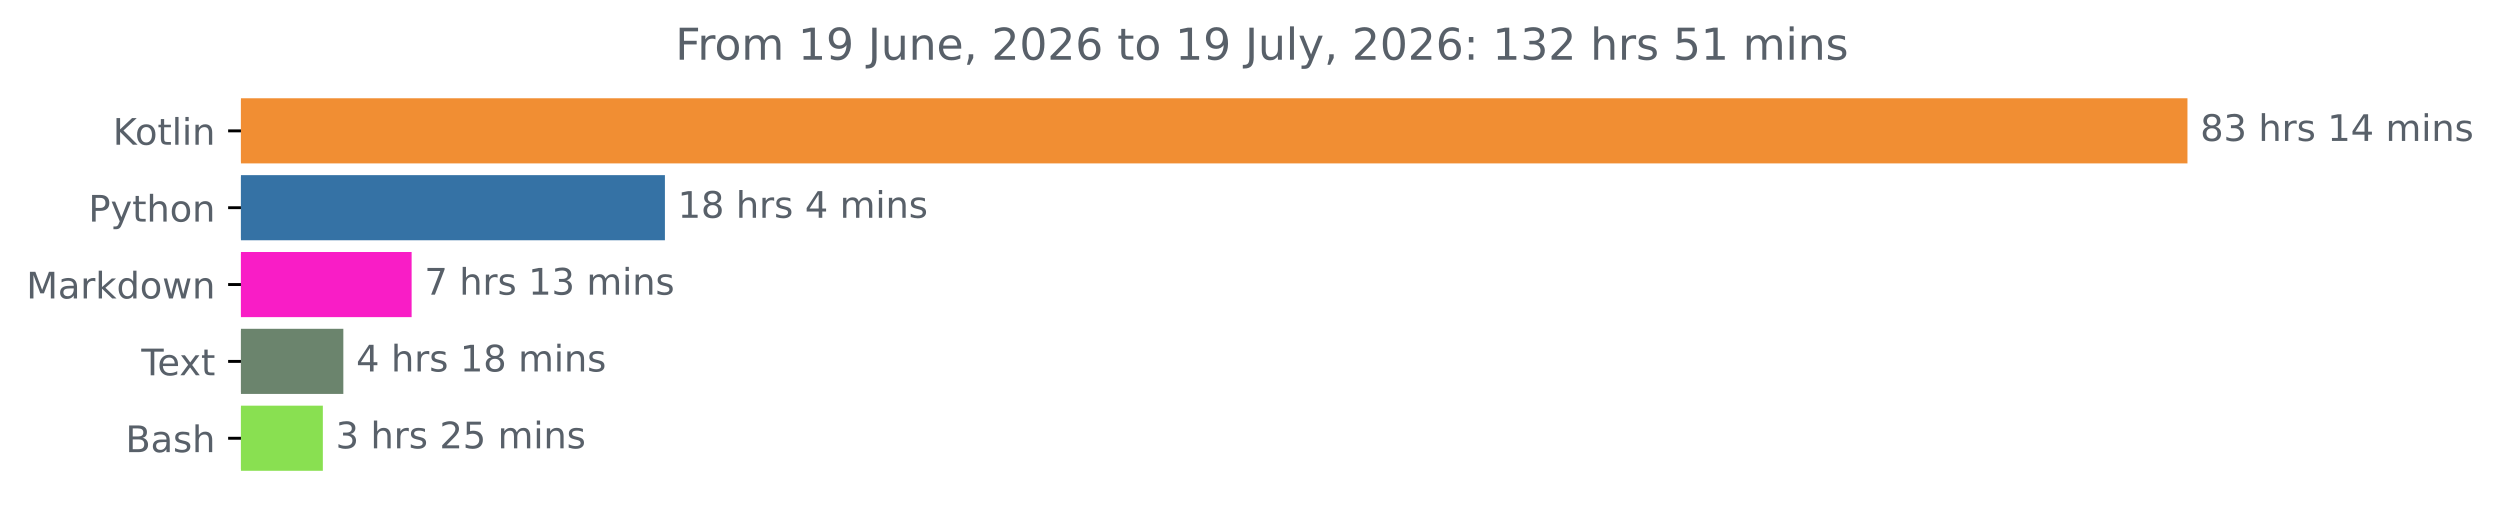
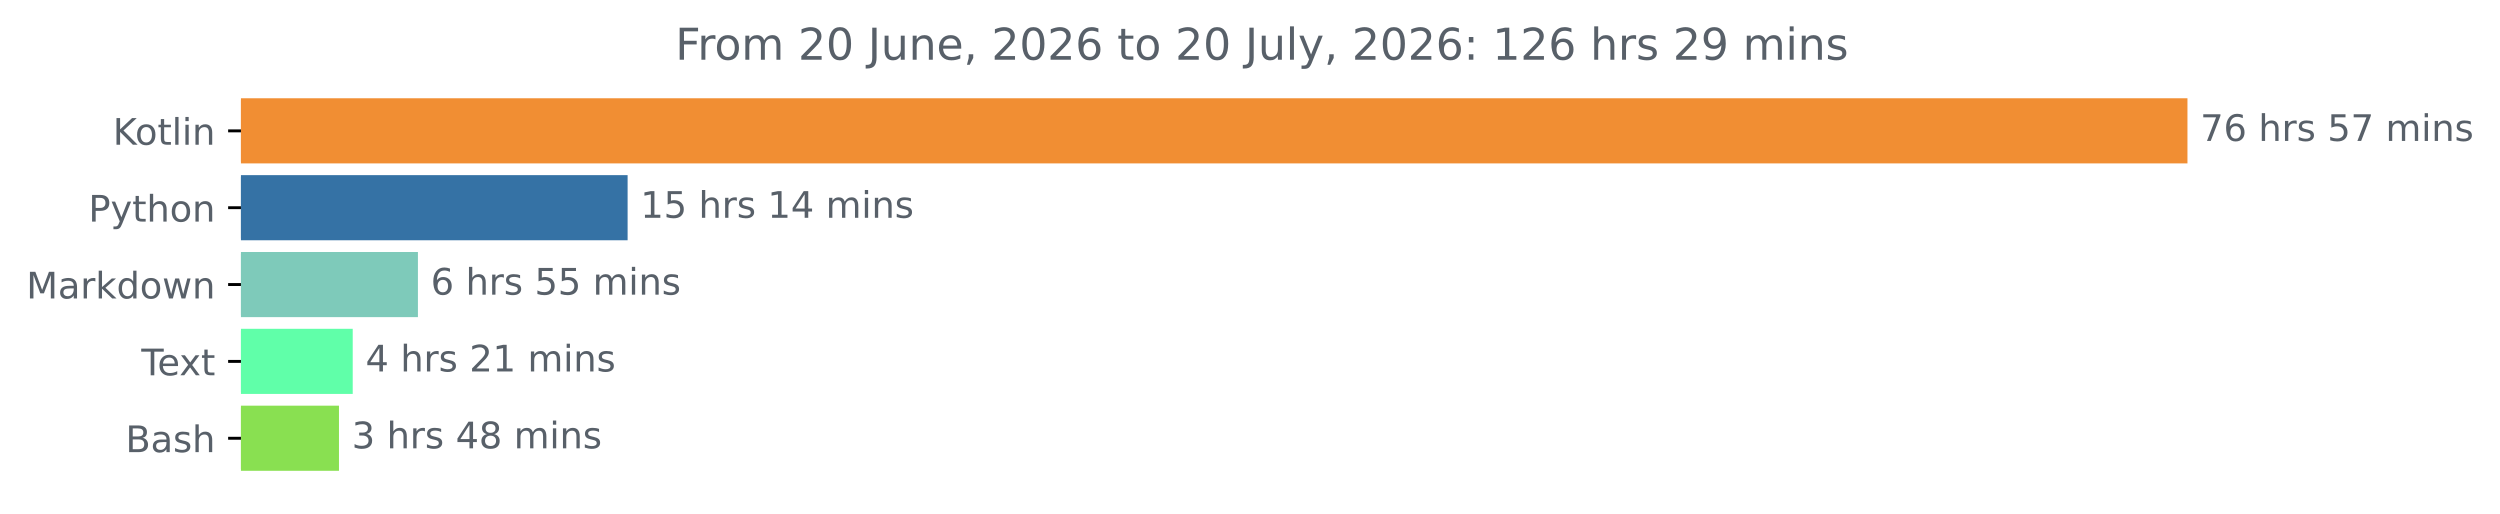
<svg xmlns="http://www.w3.org/2000/svg" xmlns:xlink="http://www.w3.org/1999/xlink" width="683.177pt" height="140.398pt" viewBox="0 0 683.177 140.398" version="1.1">
  <defs>
    <style type="text/css">*{stroke-linejoin: round; stroke-linecap: butt}</style>
  </defs>
  <g id="figure_1">
    <g id="patch_1">
      <path d="M 0 140.398  L 683.177 140.398  L 683.177 0  L 0 0  L 0 140.398  z " style="fill: none" />
    </g>
    <g id="axes_1">
      <g id="patch_2">
-         <path d="M 65.841 27.358  L 597.269 27.358  L 597.269 44.158  L 65.841 44.158  z " clip-path="url(#pa94ddb44d2)" style="fill: #f18e33; stroke: #f18e33; stroke-linejoin: miter" />
+         <path d="M 65.841 27.358  L 597.269 27.358  L 597.269 44.158  L 65.841 44.158  z " clip-path="url(#pe3bd505cd3)" style="fill: #f18e33; stroke: #f18e33; stroke-linejoin: miter" />
      </g>
      <g id="patch_3">
-         <path d="M 65.841 48.358  L 181.203 48.358  L 181.203 65.158  L 65.841 65.158  z " clip-path="url(#pa94ddb44d2)" style="fill: #3572a5; stroke: #3572a5; stroke-linejoin: miter" />
+         <path d="M 65.841 48.358  L 171.008 48.358  L 171.008 65.158  L 65.841 65.158  z " clip-path="url(#pe3bd505cd3)" style="fill: #3572a5; stroke: #3572a5; stroke-linejoin: miter" />
      </g>
      <g id="patch_4">
-         <path d="M 65.841 69.358  L 111.985 69.358  L 111.985 86.158  L 65.841 86.158  z " clip-path="url(#pa94ddb44d2)" style="fill: #f91dc6; stroke: #f91dc6; stroke-linejoin: miter" />
+         <path d="M 65.841 69.358  L 113.708 69.358  L 113.708 86.158  L 65.841 86.158  z " clip-path="url(#pe3bd505cd3)" style="fill: #7ecaba; stroke: #7ecaba; stroke-linejoin: miter" />
      </g>
      <g id="patch_5">
-         <path d="M 65.841 90.358  L 93.324 90.358  L 93.324 107.158  L 65.841 107.158  z " clip-path="url(#pa94ddb44d2)" style="fill: #6b846d; stroke: #6b846d; stroke-linejoin: miter" />
+         <path d="M 65.841 90.358  L 95.889 90.358  L 95.889 107.158  L 65.841 107.158  z " clip-path="url(#pe3bd505cd3)" style="fill: #60ffa9; stroke: #60ffa9; stroke-linejoin: miter" />
      </g>
      <g id="patch_6">
-         <path d="M 65.841 111.358  L 87.725 111.358  L 87.725 128.158  L 65.841 128.158  z " clip-path="url(#pa94ddb44d2)" style="fill: #89e051; stroke: #89e051; stroke-linejoin: miter" />
+         <path d="M 65.841 111.358  L 92.133 111.358  L 92.133 128.158  L 65.841 128.158  z " clip-path="url(#pe3bd505cd3)" style="fill: #89e051; stroke: #89e051; stroke-linejoin: miter" />
      </g>
      <g id="matplotlib.axis_1" />
      <g id="matplotlib.axis_2">
        <g id="ytick_1">
          <g id="line2d_1">
            <defs>
-               <path id="m550aa04d51" d="M 0 0  L -3.5 0  " style="stroke: #000000; stroke-width: 0.8" />
+               <path id="m573ef1f103" d="M 0 0  L -3.5 0  " style="stroke: #000000; stroke-width: 0.8" />
            </defs>
            <g>
-               <use xlink:href="#m550aa04d51" x="65.841" y="35.758" style="stroke: #000000; stroke-width: 0.8" />
+               <use xlink:href="#m573ef1f103" x="65.841" y="35.758" style="stroke: #000000; stroke-width: 0.8" />
            </g>
          </g>
          <g id="text_1">
            <g style="fill: #586069" transform="translate(30.85 39.55734) scale(0.1 -0.1)">
              <defs>
                <path id="DejaVuSans-4b" d="M 628 4666  L 1259 4666  L 1259 2694  L 3353 4666  L 4166 4666  L 1850 2491  L 4331 0  L 3500 0  L 1259 2247  L 1259 0  L 628 0  L 628 4666  z " transform="scale(0.015625)" />
                <path id="DejaVuSans-6f" d="M 1959 3097  Q 1497 3097 1228 2736  Q 959 2375 959 1747  Q 959 1119 1226 758  Q 1494 397 1959 397  Q 2419 397 2687 759  Q 2956 1122 2956 1747  Q 2956 2369 2687 2733  Q 2419 3097 1959 3097  z M 1959 3584  Q 2709 3584 3137 3096  Q 3566 2609 3566 1747  Q 3566 888 3137 398  Q 2709 -91 1959 -91  Q 1206 -91 779 398  Q 353 888 353 1747  Q 353 2609 779 3096  Q 1206 3584 1959 3584  z " transform="scale(0.015625)" />
                <path id="DejaVuSans-74" d="M 1172 4494  L 1172 3500  L 2356 3500  L 2356 3053  L 1172 3053  L 1172 1153  Q 1172 725 1289 603  Q 1406 481 1766 481  L 2356 481  L 2356 0  L 1766 0  Q 1100 0 847 248  Q 594 497 594 1153  L 594 3053  L 172 3053  L 172 3500  L 594 3500  L 594 4494  L 1172 4494  z " transform="scale(0.015625)" />
                <path id="DejaVuSans-6c" d="M 603 4863  L 1178 4863  L 1178 0  L 603 0  L 603 4863  z " transform="scale(0.015625)" />
                <path id="DejaVuSans-69" d="M 603 3500  L 1178 3500  L 1178 0  L 603 0  L 603 3500  z M 603 4863  L 1178 4863  L 1178 4134  L 603 4134  L 603 4863  z " transform="scale(0.015625)" />
                <path id="DejaVuSans-6e" d="M 3513 2113  L 3513 0  L 2938 0  L 2938 2094  Q 2938 2591 2744 2837  Q 2550 3084 2163 3084  Q 1697 3084 1428 2787  Q 1159 2491 1159 1978  L 1159 0  L 581 0  L 581 3500  L 1159 3500  L 1159 2956  Q 1366 3272 1645 3428  Q 1925 3584 2291 3584  Q 2894 3584 3203 3211  Q 3513 2838 3513 2113  z " transform="scale(0.015625)" />
              </defs>
              <use xlink:href="#DejaVuSans-4b" />
              <use xlink:href="#DejaVuSans-6f" x="60.576" />
              <use xlink:href="#DejaVuSans-74" x="121.758" />
              <use xlink:href="#DejaVuSans-6c" x="160.967" />
              <use xlink:href="#DejaVuSans-69" x="188.75" />
              <use xlink:href="#DejaVuSans-6e" x="216.533" />
            </g>
          </g>
        </g>
        <g id="ytick_2">
          <g id="line2d_2">
            <g>
-               <use xlink:href="#m550aa04d51" x="65.841" y="56.758" style="stroke: #000000; stroke-width: 0.8" />
+               <use xlink:href="#m573ef1f103" x="65.841" y="56.758" style="stroke: #000000; stroke-width: 0.8" />
            </g>
          </g>
          <g id="text_2">
            <g style="fill: #586069" transform="translate(24.17813 60.55734) scale(0.1 -0.1)">
              <defs>
                <path id="DejaVuSans-50" d="M 1259 4147  L 1259 2394  L 2053 2394  Q 2494 2394 2734 2622  Q 2975 2850 2975 3272  Q 2975 3691 2734 3919  Q 2494 4147 2053 4147  L 1259 4147  z M 628 4666  L 2053 4666  Q 2838 4666 3239 4311  Q 3641 3956 3641 3272  Q 3641 2581 3239 2228  Q 2838 1875 2053 1875  L 1259 1875  L 1259 0  L 628 0  L 628 4666  z " transform="scale(0.015625)" />
                <path id="DejaVuSans-79" d="M 2059 -325  Q 1816 -950 1584 -1140  Q 1353 -1331 966 -1331  L 506 -1331  L 506 -850  L 844 -850  Q 1081 -850 1212 -737  Q 1344 -625 1503 -206  L 1606 56  L 191 3500  L 800 3500  L 1894 763  L 2988 3500  L 3597 3500  L 2059 -325  z " transform="scale(0.015625)" />
                <path id="DejaVuSans-68" d="M 3513 2113  L 3513 0  L 2938 0  L 2938 2094  Q 2938 2591 2744 2837  Q 2550 3084 2163 3084  Q 1697 3084 1428 2787  Q 1159 2491 1159 1978  L 1159 0  L 581 0  L 581 4863  L 1159 4863  L 1159 2956  Q 1366 3272 1645 3428  Q 1925 3584 2291 3584  Q 2894 3584 3203 3211  Q 3513 2838 3513 2113  z " transform="scale(0.015625)" />
              </defs>
              <use xlink:href="#DejaVuSans-50" />
              <use xlink:href="#DejaVuSans-79" x="60.303" />
              <use xlink:href="#DejaVuSans-74" x="119.482" />
              <use xlink:href="#DejaVuSans-68" x="158.691" />
              <use xlink:href="#DejaVuSans-6f" x="222.07" />
              <use xlink:href="#DejaVuSans-6e" x="283.252" />
            </g>
          </g>
        </g>
        <g id="ytick_3">
          <g id="line2d_3">
            <g>
-               <use xlink:href="#m550aa04d51" x="65.841" y="77.758" style="stroke: #000000; stroke-width: 0.8" />
+               <use xlink:href="#m573ef1f103" x="65.841" y="77.758" style="stroke: #000000; stroke-width: 0.8" />
            </g>
          </g>
          <g id="text_3">
            <g style="fill: #586069" transform="translate(7.2 81.55734) scale(0.1 -0.1)">
              <defs>
                <path id="DejaVuSans-4d" d="M 628 4666  L 1569 4666  L 2759 1491  L 3956 4666  L 4897 4666  L 4897 0  L 4281 0  L 4281 4097  L 3078 897  L 2444 897  L 1241 4097  L 1241 0  L 628 0  L 628 4666  z " transform="scale(0.015625)" />
                <path id="DejaVuSans-61" d="M 2194 1759  Q 1497 1759 1228 1600  Q 959 1441 959 1056  Q 959 750 1161 570  Q 1363 391 1709 391  Q 2188 391 2477 730  Q 2766 1069 2766 1631  L 2766 1759  L 2194 1759  z M 3341 1997  L 3341 0  L 2766 0  L 2766 531  Q 2569 213 2275 61  Q 1981 -91 1556 -91  Q 1019 -91 701 211  Q 384 513 384 1019  Q 384 1609 779 1909  Q 1175 2209 1959 2209  L 2766 2209  L 2766 2266  Q 2766 2663 2505 2880  Q 2244 3097 1772 3097  Q 1472 3097 1187 3025  Q 903 2953 641 2809  L 641 3341  Q 956 3463 1253 3523  Q 1550 3584 1831 3584  Q 2591 3584 2966 3190  Q 3341 2797 3341 1997  z " transform="scale(0.015625)" />
                <path id="DejaVuSans-72" d="M 2631 2963  Q 2534 3019 2420 3045  Q 2306 3072 2169 3072  Q 1681 3072 1420 2755  Q 1159 2438 1159 1844  L 1159 0  L 581 0  L 581 3500  L 1159 3500  L 1159 2956  Q 1341 3275 1631 3429  Q 1922 3584 2338 3584  Q 2397 3584 2469 3576  Q 2541 3569 2628 3553  L 2631 2963  z " transform="scale(0.015625)" />
                <path id="DejaVuSans-6b" d="M 581 4863  L 1159 4863  L 1159 1991  L 2875 3500  L 3609 3500  L 1753 1863  L 3688 0  L 2938 0  L 1159 1709  L 1159 0  L 581 0  L 581 4863  z " transform="scale(0.015625)" />
                <path id="DejaVuSans-64" d="M 2906 2969  L 2906 4863  L 3481 4863  L 3481 0  L 2906 0  L 2906 525  Q 2725 213 2448 61  Q 2172 -91 1784 -91  Q 1150 -91 751 415  Q 353 922 353 1747  Q 353 2572 751 3078  Q 1150 3584 1784 3584  Q 2172 3584 2448 3432  Q 2725 3281 2906 2969  z M 947 1747  Q 947 1113 1208 752  Q 1469 391 1925 391  Q 2381 391 2643 752  Q 2906 1113 2906 1747  Q 2906 2381 2643 2742  Q 2381 3103 1925 3103  Q 1469 3103 1208 2742  Q 947 2381 947 1747  z " transform="scale(0.015625)" />
                <path id="DejaVuSans-77" d="M 269 3500  L 844 3500  L 1563 769  L 2278 3500  L 2956 3500  L 3675 769  L 4391 3500  L 4966 3500  L 4050 0  L 3372 0  L 2619 2869  L 1863 0  L 1184 0  L 269 3500  z " transform="scale(0.015625)" />
              </defs>
              <use xlink:href="#DejaVuSans-4d" />
              <use xlink:href="#DejaVuSans-61" x="86.279" />
              <use xlink:href="#DejaVuSans-72" x="147.559" />
              <use xlink:href="#DejaVuSans-6b" x="188.672" />
              <use xlink:href="#DejaVuSans-64" x="246.582" />
              <use xlink:href="#DejaVuSans-6f" x="310.059" />
              <use xlink:href="#DejaVuSans-77" x="371.24" />
              <use xlink:href="#DejaVuSans-6e" x="453.027" />
            </g>
          </g>
        </g>
        <g id="ytick_4">
          <g id="line2d_4">
            <g>
-               <use xlink:href="#m550aa04d51" x="65.841" y="98.758" style="stroke: #000000; stroke-width: 0.8" />
+               <use xlink:href="#m573ef1f103" x="65.841" y="98.758" style="stroke: #000000; stroke-width: 0.8" />
            </g>
          </g>
          <g id="text_4">
            <g style="fill: #586069" transform="translate(38.61563 102.5573) scale(0.1 -0.1)">
              <defs>
                <path id="DejaVuSans-54" d="M -19 4666  L 3928 4666  L 3928 4134  L 2272 4134  L 2272 0  L 1638 0  L 1638 4134  L -19 4134  L -19 4666  z " transform="scale(0.015625)" />
                <path id="DejaVuSans-65" d="M 3597 1894  L 3597 1613  L 953 1613  Q 991 1019 1311 708  Q 1631 397 2203 397  Q 2534 397 2845 478  Q 3156 559 3463 722  L 3463 178  Q 3153 47 2828 -22  Q 2503 -91 2169 -91  Q 1331 -91 842 396  Q 353 884 353 1716  Q 353 2575 817 3079  Q 1281 3584 2069 3584  Q 2775 3584 3186 3129  Q 3597 2675 3597 1894  z M 3022 2063  Q 3016 2534 2758 2815  Q 2500 3097 2075 3097  Q 1594 3097 1305 2825  Q 1016 2553 972 2059  L 3022 2063  z " transform="scale(0.015625)" />
                <path id="DejaVuSans-78" d="M 3513 3500  L 2247 1797  L 3578 0  L 2900 0  L 1881 1375  L 863 0  L 184 0  L 1544 1831  L 300 3500  L 978 3500  L 1906 2253  L 2834 3500  L 3513 3500  z " transform="scale(0.015625)" />
              </defs>
              <use xlink:href="#DejaVuSans-54" />
              <use xlink:href="#DejaVuSans-65" x="44.084" />
              <use xlink:href="#DejaVuSans-78" x="103.857" />
              <use xlink:href="#DejaVuSans-74" x="163.037" />
            </g>
          </g>
        </g>
        <g id="ytick_5">
          <g id="line2d_5">
            <g>
-               <use xlink:href="#m550aa04d51" x="65.841" y="119.758" style="stroke: #000000; stroke-width: 0.8" />
+               <use xlink:href="#m573ef1f103" x="65.841" y="119.758" style="stroke: #000000; stroke-width: 0.8" />
            </g>
          </g>
          <g id="text_5">
            <g style="fill: #586069" transform="translate(34.30469 123.5573) scale(0.1 -0.1)">
              <defs>
                <path id="DejaVuSans-42" d="M 1259 2228  L 1259 519  L 2272 519  Q 2781 519 3026 730  Q 3272 941 3272 1375  Q 3272 1813 3026 2020  Q 2781 2228 2272 2228  L 1259 2228  z M 1259 4147  L 1259 2741  L 2194 2741  Q 2656 2741 2882 2914  Q 3109 3088 3109 3444  Q 3109 3797 2882 3972  Q 2656 4147 2194 4147  L 1259 4147  z M 628 4666  L 2241 4666  Q 2963 4666 3353 4366  Q 3744 4066 3744 3513  Q 3744 3084 3544 2831  Q 3344 2578 2956 2516  Q 3422 2416 3680 2098  Q 3938 1781 3938 1306  Q 3938 681 3513 340  Q 3088 0 2303 0  L 628 0  L 628 4666  z " transform="scale(0.015625)" />
                <path id="DejaVuSans-73" d="M 2834 3397  L 2834 2853  Q 2591 2978 2328 3040  Q 2066 3103 1784 3103  Q 1356 3103 1142 2972  Q 928 2841 928 2578  Q 928 2378 1081 2264  Q 1234 2150 1697 2047  L 1894 2003  Q 2506 1872 2764 1633  Q 3022 1394 3022 966  Q 3022 478 2636 193  Q 2250 -91 1575 -91  Q 1294 -91 989 -36  Q 684 19 347 128  L 347 722  Q 666 556 975 473  Q 1284 391 1588 391  Q 1994 391 2212 530  Q 2431 669 2431 922  Q 2431 1156 2273 1281  Q 2116 1406 1581 1522  L 1381 1569  Q 847 1681 609 1914  Q 372 2147 372 2553  Q 372 3047 722 3315  Q 1072 3584 1716 3584  Q 2034 3584 2315 3537  Q 2597 3491 2834 3397  z " transform="scale(0.015625)" />
              </defs>
              <use xlink:href="#DejaVuSans-42" />
              <use xlink:href="#DejaVuSans-61" x="68.604" />
              <use xlink:href="#DejaVuSans-73" x="129.883" />
              <use xlink:href="#DejaVuSans-68" x="181.982" />
            </g>
          </g>
        </g>
      </g>
      <g id="text_6">
        <g style="fill: #586069" transform="translate(601.2692 38.5175) scale(0.1 -0.1)">
          <defs>
-             <path id="DejaVuSans-38" d="M 2034 2216  Q 1584 2216 1326 1975  Q 1069 1734 1069 1313  Q 1069 891 1326 650  Q 1584 409 2034 409  Q 2484 409 2743 651  Q 3003 894 3003 1313  Q 3003 1734 2745 1975  Q 2488 2216 2034 2216  z M 1403 2484  Q 997 2584 770 2862  Q 544 3141 544 3541  Q 544 4100 942 4425  Q 1341 4750 2034 4750  Q 2731 4750 3128 4425  Q 3525 4100 3525 3541  Q 3525 3141 3298 2862  Q 3072 2584 2669 2484  Q 3125 2378 3379 2068  Q 3634 1759 3634 1313  Q 3634 634 3220 271  Q 2806 -91 2034 -91  Q 1263 -91 848 271  Q 434 634 434 1313  Q 434 1759 690 2068  Q 947 2378 1403 2484  z M 1172 3481  Q 1172 3119 1398 2916  Q 1625 2713 2034 2713  Q 2441 2713 2670 2916  Q 2900 3119 2900 3481  Q 2900 3844 2670 4047  Q 2441 4250 2034 4250  Q 1625 4250 1398 4047  Q 1172 3844 1172 3481  z " transform="scale(0.015625)" />
-             <path id="DejaVuSans-33" d="M 2597 2516  Q 3050 2419 3304 2112  Q 3559 1806 3559 1356  Q 3559 666 3084 287  Q 2609 -91 1734 -91  Q 1441 -91 1130 -33  Q 819 25 488 141  L 488 750  Q 750 597 1062 519  Q 1375 441 1716 441  Q 2309 441 2620 675  Q 2931 909 2931 1356  Q 2931 1769 2642 2001  Q 2353 2234 1838 2234  L 1294 2234  L 1294 2753  L 1863 2753  Q 2328 2753 2575 2939  Q 2822 3125 2822 3475  Q 2822 3834 2567 4026  Q 2313 4219 1838 4219  Q 1578 4219 1281 4162  Q 984 4106 628 3988  L 628 4550  Q 988 4650 1302 4700  Q 1616 4750 1894 4750  Q 2613 4750 3031 4423  Q 3450 4097 3450 3541  Q 3450 3153 3228 2886  Q 3006 2619 2597 2516  z " transform="scale(0.015625)" />
+             <path id="DejaVuSans-37" d="M 525 4666  L 3525 4666  L 3525 4397  L 1831 0  L 1172 0  L 2766 4134  L 525 4134  L 525 4666  z " transform="scale(0.015625)" />
+             <path id="DejaVuSans-36" d="M 2113 2584  Q 1688 2584 1439 2293  Q 1191 2003 1191 1497  Q 1191 994 1439 701  Q 1688 409 2113 409  Q 2538 409 2786 701  Q 3034 994 3034 1497  Q 3034 2003 2786 2293  Q 2538 2584 2113 2584  z M 3366 4563  L 3366 3988  Q 3128 4100 2886 4159  Q 2644 4219 2406 4219  Q 1781 4219 1451 3797  Q 1122 3375 1075 2522  Q 1259 2794 1537 2939  Q 1816 3084 2150 3084  Q 2853 3084 3261 2657  Q 3669 2231 3669 1497  Q 3669 778 3244 343  Q 2819 -91 2113 -91  Q 1303 -91 875 529  Q 447 1150 447 2328  Q 447 3434 972 4092  Q 1497 4750 2381 4750  Q 2619 4750 2861 4703  Q 3103 4656 3366 4563  z " transform="scale(0.015625)" />
            <path id="DejaVuSans-20" transform="scale(0.015625)" />
+             <path id="DejaVuSans-35" d="M 691 4666  L 3169 4666  L 3169 4134  L 1269 4134  L 1269 2991  Q 1406 3038 1543 3061  Q 1681 3084 1819 3084  Q 2600 3084 3056 2656  Q 3513 2228 3513 1497  Q 3513 744 3044 326  Q 2575 -91 1722 -91  Q 1428 -91 1123 -41  Q 819 9 494 109  L 494 744  Q 775 591 1075 516  Q 1375 441 1709 441  Q 2250 441 2565 725  Q 2881 1009 2881 1497  Q 2881 1984 2565 2268  Q 2250 2553 1709 2553  Q 1456 2553 1204 2497  Q 953 2441 691 2322  L 691 4666  z " transform="scale(0.015625)" />
+             <path id="DejaVuSans-6d" d="M 3328 2828  Q 3544 3216 3844 3400  Q 4144 3584 4550 3584  Q 5097 3584 5394 3201  Q 5691 2819 5691 2113  L 5691 0  L 5113 0  L 5113 2094  Q 5113 2597 4934 2840  Q 4756 3084 4391 3084  Q 3944 3084 3684 2787  Q 3425 2491 3425 1978  L 3425 0  L 2847 0  L 2847 2094  Q 2847 2600 2669 2842  Q 2491 3084 2119 3084  Q 1678 3084 1418 2786  Q 1159 2488 1159 1978  L 1159 0  L 581 0  L 581 3500  L 1159 3500  L 1159 2956  Q 1356 3278 1631 3431  Q 1906 3584 2284 3584  Q 2666 3584 2933 3390  Q 3200 3197 3328 2828  z " transform="scale(0.015625)" />
+           </defs>
+           <use xlink:href="#DejaVuSans-37" />
+           <use xlink:href="#DejaVuSans-36" x="63.623" />
+           <use xlink:href="#DejaVuSans-20" x="127.246" />
+           <use xlink:href="#DejaVuSans-68" x="159.033" />
+           <use xlink:href="#DejaVuSans-72" x="222.412" />
+           <use xlink:href="#DejaVuSans-73" x="263.525" />
+           <use xlink:href="#DejaVuSans-20" x="315.625" />
+           <use xlink:href="#DejaVuSans-35" x="347.412" />
+           <use xlink:href="#DejaVuSans-37" x="411.035" />
+           <use xlink:href="#DejaVuSans-20" x="474.658" />
+           <use xlink:href="#DejaVuSans-6d" x="506.445" />
+           <use xlink:href="#DejaVuSans-69" x="603.857" />
+           <use xlink:href="#DejaVuSans-6e" x="631.641" />
+           <use xlink:href="#DejaVuSans-73" x="695.02" />
+         </g>
+       </g>
+       <g id="text_7">
+         <g style="fill: #586069" transform="translate(175.0083 59.5175) scale(0.1 -0.1)">
+           <defs>
            <path id="DejaVuSans-31" d="M 794 531  L 1825 531  L 1825 4091  L 703 3866  L 703 4441  L 1819 4666  L 2450 4666  L 2450 531  L 3481 531  L 3481 0  L 794 0  L 794 531  z " transform="scale(0.015625)" />
            <path id="DejaVuSans-34" d="M 2419 4116  L 825 1625  L 2419 1625  L 2419 4116  z M 2253 4666  L 3047 4666  L 3047 1625  L 3713 1625  L 3713 1100  L 3047 1100  L 3047 0  L 2419 0  L 2419 1100  L 313 1100  L 313 1709  L 2253 4666  z " transform="scale(0.015625)" />
-             <path id="DejaVuSans-6d" d="M 3328 2828  Q 3544 3216 3844 3400  Q 4144 3584 4550 3584  Q 5097 3584 5394 3201  Q 5691 2819 5691 2113  L 5691 0  L 5113 0  L 5113 2094  Q 5113 2597 4934 2840  Q 4756 3084 4391 3084  Q 3944 3084 3684 2787  Q 3425 2491 3425 1978  L 3425 0  L 2847 0  L 2847 2094  Q 2847 2600 2669 2842  Q 2491 3084 2119 3084  Q 1678 3084 1418 2786  Q 1159 2488 1159 1978  L 1159 0  L 581 0  L 581 3500  L 1159 3500  L 1159 2956  Q 1356 3278 1631 3431  Q 1906 3584 2284 3584  Q 2666 3584 2933 3390  Q 3200 3197 3328 2828  z " transform="scale(0.015625)" />
-           </defs>
-           <use xlink:href="#DejaVuSans-38" />
-           <use xlink:href="#DejaVuSans-33" x="63.623" />
+           </defs>
+           <use xlink:href="#DejaVuSans-31" />
+           <use xlink:href="#DejaVuSans-35" x="63.623" />
          <use xlink:href="#DejaVuSans-20" x="127.246" />
          <use xlink:href="#DejaVuSans-68" x="159.033" />
          <use xlink:href="#DejaVuSans-72" x="222.412" />
          <use xlink:href="#DejaVuSans-73" x="263.525" />
          <use xlink:href="#DejaVuSans-20" x="315.625" />
          <use xlink:href="#DejaVuSans-31" x="347.412" />
          <use xlink:href="#DejaVuSans-34" x="411.035" />
          <use xlink:href="#DejaVuSans-20" x="474.658" />
          <use xlink:href="#DejaVuSans-6d" x="506.445" />
          <use xlink:href="#DejaVuSans-69" x="603.857" />
          <use xlink:href="#DejaVuSans-6e" x="631.641" />
          <use xlink:href="#DejaVuSans-73" x="695.02" />
        </g>
      </g>
-       <g id="text_7">
-         <g style="fill: #586069" transform="translate(185.2026 59.5175) scale(0.1 -0.1)">
-           <use xlink:href="#DejaVuSans-31" />
-           <use xlink:href="#DejaVuSans-38" x="63.623" />
-           <use xlink:href="#DejaVuSans-20" x="127.246" />
-           <use xlink:href="#DejaVuSans-68" x="159.033" />
-           <use xlink:href="#DejaVuSans-72" x="222.412" />
-           <use xlink:href="#DejaVuSans-73" x="263.525" />
-           <use xlink:href="#DejaVuSans-20" x="315.625" />
-           <use xlink:href="#DejaVuSans-34" x="347.412" />
+       <g id="text_8">
+         <g style="fill: #586069" transform="translate(117.7076 80.5175) scale(0.1 -0.1)">
+           <use xlink:href="#DejaVuSans-36" />
+           <use xlink:href="#DejaVuSans-20" x="63.623" />
+           <use xlink:href="#DejaVuSans-68" x="95.41" />
+           <use xlink:href="#DejaVuSans-72" x="158.789" />
+           <use xlink:href="#DejaVuSans-73" x="199.902" />
+           <use xlink:href="#DejaVuSans-20" x="252.002" />
+           <use xlink:href="#DejaVuSans-35" x="283.789" />
+           <use xlink:href="#DejaVuSans-35" x="347.412" />
          <use xlink:href="#DejaVuSans-20" x="411.035" />
          <use xlink:href="#DejaVuSans-6d" x="442.822" />
          <use xlink:href="#DejaVuSans-69" x="540.234" />
          <use xlink:href="#DejaVuSans-6e" x="568.018" />
          <use xlink:href="#DejaVuSans-73" x="631.396" />
        </g>
      </g>
-       <g id="text_8">
-         <g style="fill: #586069" transform="translate(115.9854 80.5175) scale(0.1 -0.1)">
-           <defs>
-             <path id="DejaVuSans-37" d="M 525 4666  L 3525 4666  L 3525 4397  L 1831 0  L 1172 0  L 2766 4134  L 525 4134  L 525 4666  z " transform="scale(0.015625)" />
-           </defs>
-           <use xlink:href="#DejaVuSans-37" />
-           <use xlink:href="#DejaVuSans-20" x="63.623" />
-           <use xlink:href="#DejaVuSans-68" x="95.41" />
-           <use xlink:href="#DejaVuSans-72" x="158.789" />
-           <use xlink:href="#DejaVuSans-73" x="199.902" />
-           <use xlink:href="#DejaVuSans-20" x="252.002" />
-           <use xlink:href="#DejaVuSans-31" x="283.789" />
-           <use xlink:href="#DejaVuSans-33" x="347.412" />
-           <use xlink:href="#DejaVuSans-20" x="411.035" />
-           <use xlink:href="#DejaVuSans-6d" x="442.822" />
-           <use xlink:href="#DejaVuSans-69" x="540.234" />
-           <use xlink:href="#DejaVuSans-6e" x="568.018" />
-           <use xlink:href="#DejaVuSans-73" x="631.396" />
-         </g>
-       </g>
      <g id="text_9">
-         <g style="fill: #586069" transform="translate(97.32392 101.5175) scale(0.1 -0.1)">
+         <g style="fill: #586069" transform="translate(99.88853 101.5175) scale(0.1 -0.1)">
+           <defs>
+             <path id="DejaVuSans-32" d="M 1228 531  L 3431 531  L 3431 0  L 469 0  L 469 531  Q 828 903 1448 1529  Q 2069 2156 2228 2338  Q 2531 2678 2651 2914  Q 2772 3150 2772 3378  Q 2772 3750 2511 3984  Q 2250 4219 1831 4219  Q 1534 4219 1204 4116  Q 875 4013 500 3803  L 500 4441  Q 881 4594 1212 4672  Q 1544 4750 1819 4750  Q 2544 4750 2975 4387  Q 3406 4025 3406 3419  Q 3406 3131 3298 2873  Q 3191 2616 2906 2266  Q 2828 2175 2409 1742  Q 1991 1309 1228 531  z " transform="scale(0.015625)" />
+           </defs>
          <use xlink:href="#DejaVuSans-34" />
          <use xlink:href="#DejaVuSans-20" x="63.623" />
          <use xlink:href="#DejaVuSans-68" x="95.41" />
          <use xlink:href="#DejaVuSans-72" x="158.789" />
          <use xlink:href="#DejaVuSans-73" x="199.902" />
          <use xlink:href="#DejaVuSans-20" x="252.002" />
-           <use xlink:href="#DejaVuSans-31" x="283.789" />
+           <use xlink:href="#DejaVuSans-32" x="283.789" />
+           <use xlink:href="#DejaVuSans-31" x="347.412" />
+           <use xlink:href="#DejaVuSans-20" x="411.035" />
+           <use xlink:href="#DejaVuSans-6d" x="442.822" />
+           <use xlink:href="#DejaVuSans-69" x="540.234" />
+           <use xlink:href="#DejaVuSans-6e" x="568.018" />
+           <use xlink:href="#DejaVuSans-73" x="631.396" />
+         </g>
+       </g>
+       <g id="text_10">
+         <g style="fill: #586069" transform="translate(96.13254 122.5175) scale(0.1 -0.1)">
+           <defs>
+             <path id="DejaVuSans-33" d="M 2597 2516  Q 3050 2419 3304 2112  Q 3559 1806 3559 1356  Q 3559 666 3084 287  Q 2609 -91 1734 -91  Q 1441 -91 1130 -33  Q 819 25 488 141  L 488 750  Q 750 597 1062 519  Q 1375 441 1716 441  Q 2309 441 2620 675  Q 2931 909 2931 1356  Q 2931 1769 2642 2001  Q 2353 2234 1838 2234  L 1294 2234  L 1294 2753  L 1863 2753  Q 2328 2753 2575 2939  Q 2822 3125 2822 3475  Q 2822 3834 2567 4026  Q 2313 4219 1838 4219  Q 1578 4219 1281 4162  Q 984 4106 628 3988  L 628 4550  Q 988 4650 1302 4700  Q 1616 4750 1894 4750  Q 2613 4750 3031 4423  Q 3450 4097 3450 3541  Q 3450 3153 3228 2886  Q 3006 2619 2597 2516  z " transform="scale(0.015625)" />
+             <path id="DejaVuSans-38" d="M 2034 2216  Q 1584 2216 1326 1975  Q 1069 1734 1069 1313  Q 1069 891 1326 650  Q 1584 409 2034 409  Q 2484 409 2743 651  Q 3003 894 3003 1313  Q 3003 1734 2745 1975  Q 2488 2216 2034 2216  z M 1403 2484  Q 997 2584 770 2862  Q 544 3141 544 3541  Q 544 4100 942 4425  Q 1341 4750 2034 4750  Q 2731 4750 3128 4425  Q 3525 4100 3525 3541  Q 3525 3141 3298 2862  Q 3072 2584 2669 2484  Q 3125 2378 3379 2068  Q 3634 1759 3634 1313  Q 3634 634 3220 271  Q 2806 -91 2034 -91  Q 1263 -91 848 271  Q 434 634 434 1313  Q 434 1759 690 2068  Q 947 2378 1403 2484  z M 1172 3481  Q 1172 3119 1398 2916  Q 1625 2713 2034 2713  Q 2441 2713 2670 2916  Q 2900 3119 2900 3481  Q 2900 3844 2670 4047  Q 2441 4250 2034 4250  Q 1625 4250 1398 4047  Q 1172 3844 1172 3481  z " transform="scale(0.015625)" />
+           </defs>
+           <use xlink:href="#DejaVuSans-33" />
+           <use xlink:href="#DejaVuSans-20" x="63.623" />
+           <use xlink:href="#DejaVuSans-68" x="95.41" />
+           <use xlink:href="#DejaVuSans-72" x="158.789" />
+           <use xlink:href="#DejaVuSans-73" x="199.902" />
+           <use xlink:href="#DejaVuSans-20" x="252.002" />
+           <use xlink:href="#DejaVuSans-34" x="283.789" />
          <use xlink:href="#DejaVuSans-38" x="347.412" />
          <use xlink:href="#DejaVuSans-20" x="411.035" />
          <use xlink:href="#DejaVuSans-6d" x="442.822" />
          <use xlink:href="#DejaVuSans-69" x="540.234" />
          <use xlink:href="#DejaVuSans-6e" x="568.018" />
          <use xlink:href="#DejaVuSans-73" x="631.396" />
        </g>
      </g>
-       <g id="text_10">
-         <g style="fill: #586069" transform="translate(91.72547 122.5175) scale(0.1 -0.1)">
-           <defs>
-             <path id="DejaVuSans-32" d="M 1228 531  L 3431 531  L 3431 0  L 469 0  L 469 531  Q 828 903 1448 1529  Q 2069 2156 2228 2338  Q 2531 2678 2651 2914  Q 2772 3150 2772 3378  Q 2772 3750 2511 3984  Q 2250 4219 1831 4219  Q 1534 4219 1204 4116  Q 875 4013 500 3803  L 500 4441  Q 881 4594 1212 4672  Q 1544 4750 1819 4750  Q 2544 4750 2975 4387  Q 3406 4025 3406 3419  Q 3406 3131 3298 2873  Q 3191 2616 2906 2266  Q 2828 2175 2409 1742  Q 1991 1309 1228 531  z " transform="scale(0.015625)" />
-             <path id="DejaVuSans-35" d="M 691 4666  L 3169 4666  L 3169 4134  L 1269 4134  L 1269 2991  Q 1406 3038 1543 3061  Q 1681 3084 1819 3084  Q 2600 3084 3056 2656  Q 3513 2228 3513 1497  Q 3513 744 3044 326  Q 2575 -91 1722 -91  Q 1428 -91 1123 -41  Q 819 9 494 109  L 494 744  Q 775 591 1075 516  Q 1375 441 1709 441  Q 2250 441 2565 725  Q 2881 1009 2881 1497  Q 2881 1984 2565 2268  Q 2250 2553 1709 2553  Q 1456 2553 1204 2497  Q 953 2441 691 2322  L 691 4666  z " transform="scale(0.015625)" />
-           </defs>
-           <use xlink:href="#DejaVuSans-33" />
-           <use xlink:href="#DejaVuSans-20" x="63.623" />
-           <use xlink:href="#DejaVuSans-68" x="95.41" />
-           <use xlink:href="#DejaVuSans-72" x="158.789" />
-           <use xlink:href="#DejaVuSans-73" x="199.902" />
-           <use xlink:href="#DejaVuSans-20" x="252.002" />
-           <use xlink:href="#DejaVuSans-32" x="283.789" />
-           <use xlink:href="#DejaVuSans-35" x="347.412" />
-           <use xlink:href="#DejaVuSans-20" x="411.035" />
-           <use xlink:href="#DejaVuSans-6d" x="442.822" />
-           <use xlink:href="#DejaVuSans-69" x="540.234" />
-           <use xlink:href="#DejaVuSans-6e" x="568.018" />
-           <use xlink:href="#DejaVuSans-73" x="631.396" />
-         </g>
-       </g>
      <g id="text_11">
        <g style="fill: #586069" transform="translate(184.5544 16.31812) scale(0.12 -0.12)">
          <defs>
            <path id="DejaVuSans-46" d="M 628 4666  L 3309 4666  L 3309 4134  L 1259 4134  L 1259 2759  L 3109 2759  L 3109 2228  L 1259 2228  L 1259 0  L 628 0  L 628 4666  z " transform="scale(0.015625)" />
-             <path id="DejaVuSans-39" d="M 703 97  L 703 672  Q 941 559 1184 500  Q 1428 441 1663 441  Q 2288 441 2617 861  Q 2947 1281 2994 2138  Q 2813 1869 2534 1725  Q 2256 1581 1919 1581  Q 1219 1581 811 2004  Q 403 2428 403 3163  Q 403 3881 828 4315  Q 1253 4750 1959 4750  Q 2769 4750 3195 4129  Q 3622 3509 3622 2328  Q 3622 1225 3098 567  Q 2575 -91 1691 -91  Q 1453 -91 1209 -44  Q 966 3 703 97  z M 1959 2075  Q 2384 2075 2632 2365  Q 2881 2656 2881 3163  Q 2881 3666 2632 3958  Q 2384 4250 1959 4250  Q 1534 4250 1286 3958  Q 1038 3666 1038 3163  Q 1038 2656 1286 2365  Q 1534 2075 1959 2075  z " transform="scale(0.015625)" />
+             <path id="DejaVuSans-30" d="M 2034 4250  Q 1547 4250 1301 3770  Q 1056 3291 1056 2328  Q 1056 1369 1301 889  Q 1547 409 2034 409  Q 2525 409 2770 889  Q 3016 1369 3016 2328  Q 3016 3291 2770 3770  Q 2525 4250 2034 4250  z M 2034 4750  Q 2819 4750 3233 4129  Q 3647 3509 3647 2328  Q 3647 1150 3233 529  Q 2819 -91 2034 -91  Q 1250 -91 836 529  Q 422 1150 422 2328  Q 422 3509 836 4129  Q 1250 4750 2034 4750  z " transform="scale(0.015625)" />
            <path id="DejaVuSans-4a" d="M 628 4666  L 1259 4666  L 1259 325  Q 1259 -519 939 -900  Q 619 -1281 -91 -1281  L -331 -1281  L -331 -750  L -134 -750  Q 284 -750 456 -515  Q 628 -281 628 325  L 628 4666  z " transform="scale(0.015625)" />
            <path id="DejaVuSans-75" d="M 544 1381  L 544 3500  L 1119 3500  L 1119 1403  Q 1119 906 1312 657  Q 1506 409 1894 409  Q 2359 409 2629 706  Q 2900 1003 2900 1516  L 2900 3500  L 3475 3500  L 3475 0  L 2900 0  L 2900 538  Q 2691 219 2414 64  Q 2138 -91 1772 -91  Q 1169 -91 856 284  Q 544 659 544 1381  z M 1991 3584  L 1991 3584  z " transform="scale(0.015625)" />
            <path id="DejaVuSans-2c" d="M 750 794  L 1409 794  L 1409 256  L 897 -744  L 494 -744  L 750 256  L 750 794  z " transform="scale(0.015625)" />
-             <path id="DejaVuSans-30" d="M 2034 4250  Q 1547 4250 1301 3770  Q 1056 3291 1056 2328  Q 1056 1369 1301 889  Q 1547 409 2034 409  Q 2525 409 2770 889  Q 3016 1369 3016 2328  Q 3016 3291 2770 3770  Q 2525 4250 2034 4250  z M 2034 4750  Q 2819 4750 3233 4129  Q 3647 3509 3647 2328  Q 3647 1150 3233 529  Q 2819 -91 2034 -91  Q 1250 -91 836 529  Q 422 1150 422 2328  Q 422 3509 836 4129  Q 1250 4750 2034 4750  z " transform="scale(0.015625)" />
-             <path id="DejaVuSans-36" d="M 2113 2584  Q 1688 2584 1439 2293  Q 1191 2003 1191 1497  Q 1191 994 1439 701  Q 1688 409 2113 409  Q 2538 409 2786 701  Q 3034 994 3034 1497  Q 3034 2003 2786 2293  Q 2538 2584 2113 2584  z M 3366 4563  L 3366 3988  Q 3128 4100 2886 4159  Q 2644 4219 2406 4219  Q 1781 4219 1451 3797  Q 1122 3375 1075 2522  Q 1259 2794 1537 2939  Q 1816 3084 2150 3084  Q 2853 3084 3261 2657  Q 3669 2231 3669 1497  Q 3669 778 3244 343  Q 2819 -91 2113 -91  Q 1303 -91 875 529  Q 447 1150 447 2328  Q 447 3434 972 4092  Q 1497 4750 2381 4750  Q 2619 4750 2861 4703  Q 3103 4656 3366 4563  z " transform="scale(0.015625)" />
            <path id="DejaVuSans-3a" d="M 750 794  L 1409 794  L 1409 0  L 750 0  L 750 794  z M 750 3309  L 1409 3309  L 1409 2516  L 750 2516  L 750 3309  z " transform="scale(0.015625)" />
+             <path id="DejaVuSans-39" d="M 703 97  L 703 672  Q 941 559 1184 500  Q 1428 441 1663 441  Q 2288 441 2617 861  Q 2947 1281 2994 2138  Q 2813 1869 2534 1725  Q 2256 1581 1919 1581  Q 1219 1581 811 2004  Q 403 2428 403 3163  Q 403 3881 828 4315  Q 1253 4750 1959 4750  Q 2769 4750 3195 4129  Q 3622 3509 3622 2328  Q 3622 1225 3098 567  Q 2575 -91 1691 -91  Q 1453 -91 1209 -44  Q 966 3 703 97  z M 1959 2075  Q 2384 2075 2632 2365  Q 2881 2656 2881 3163  Q 2881 3666 2632 3958  Q 2384 4250 1959 4250  Q 1534 4250 1286 3958  Q 1038 3666 1038 3163  Q 1038 2656 1286 2365  Q 1534 2075 1959 2075  z " transform="scale(0.015625)" />
          </defs>
          <use xlink:href="#DejaVuSans-46" />
          <use xlink:href="#DejaVuSans-72" x="50.27" />
          <use xlink:href="#DejaVuSans-6f" x="89.133" />
          <use xlink:href="#DejaVuSans-6d" x="150.314" />
          <use xlink:href="#DejaVuSans-20" x="247.727" />
-           <use xlink:href="#DejaVuSans-31" x="279.514" />
-           <use xlink:href="#DejaVuSans-39" x="343.137" />
+           <use xlink:href="#DejaVuSans-32" x="279.514" />
+           <use xlink:href="#DejaVuSans-30" x="343.137" />
          <use xlink:href="#DejaVuSans-20" x="406.76" />
          <use xlink:href="#DejaVuSans-4a" x="438.547" />
          <use xlink:href="#DejaVuSans-75" x="468.039" />
          <use xlink:href="#DejaVuSans-6e" x="531.418" />
          <use xlink:href="#DejaVuSans-65" x="594.797" />
          <use xlink:href="#DejaVuSans-2c" x="656.32" />
          <use xlink:href="#DejaVuSans-20" x="688.107" />
          <use xlink:href="#DejaVuSans-32" x="719.895" />
          <use xlink:href="#DejaVuSans-30" x="783.518" />
          <use xlink:href="#DejaVuSans-32" x="847.141" />
          <use xlink:href="#DejaVuSans-36" x="910.764" />
          <use xlink:href="#DejaVuSans-20" x="974.387" />
          <use xlink:href="#DejaVuSans-74" x="1006.174" />
          <use xlink:href="#DejaVuSans-6f" x="1045.383" />
          <use xlink:href="#DejaVuSans-20" x="1106.564" />
-           <use xlink:href="#DejaVuSans-31" x="1138.352" />
-           <use xlink:href="#DejaVuSans-39" x="1201.975" />
+           <use xlink:href="#DejaVuSans-32" x="1138.352" />
+           <use xlink:href="#DejaVuSans-30" x="1201.975" />
          <use xlink:href="#DejaVuSans-20" x="1265.598" />
          <use xlink:href="#DejaVuSans-4a" x="1297.385" />
          <use xlink:href="#DejaVuSans-75" x="1326.877" />
          <use xlink:href="#DejaVuSans-6c" x="1390.256" />
          <use xlink:href="#DejaVuSans-79" x="1418.039" />
          <use xlink:href="#DejaVuSans-2c" x="1477.219" />
          <use xlink:href="#DejaVuSans-20" x="1509.006" />
          <use xlink:href="#DejaVuSans-32" x="1540.793" />
          <use xlink:href="#DejaVuSans-30" x="1604.416" />
          <use xlink:href="#DejaVuSans-32" x="1668.039" />
          <use xlink:href="#DejaVuSans-36" x="1731.662" />
          <use xlink:href="#DejaVuSans-3a" x="1795.285" />
          <use xlink:href="#DejaVuSans-20" x="1828.977" />
          <use xlink:href="#DejaVuSans-31" x="1860.764" />
-           <use xlink:href="#DejaVuSans-33" x="1924.387" />
-           <use xlink:href="#DejaVuSans-32" x="1988.01" />
+           <use xlink:href="#DejaVuSans-32" x="1924.387" />
+           <use xlink:href="#DejaVuSans-36" x="1988.01" />
          <use xlink:href="#DejaVuSans-20" x="2051.633" />
          <use xlink:href="#DejaVuSans-68" x="2083.42" />
          <use xlink:href="#DejaVuSans-72" x="2146.799" />
          <use xlink:href="#DejaVuSans-73" x="2187.912" />
          <use xlink:href="#DejaVuSans-20" x="2240.012" />
-           <use xlink:href="#DejaVuSans-35" x="2271.799" />
-           <use xlink:href="#DejaVuSans-31" x="2335.422" />
+           <use xlink:href="#DejaVuSans-32" x="2271.799" />
+           <use xlink:href="#DejaVuSans-39" x="2335.422" />
          <use xlink:href="#DejaVuSans-20" x="2399.045" />
          <use xlink:href="#DejaVuSans-6d" x="2430.832" />
          <use xlink:href="#DejaVuSans-69" x="2528.244" />
          <use xlink:href="#DejaVuSans-6e" x="2556.027" />
          <use xlink:href="#DejaVuSans-73" x="2619.406" />
        </g>
      </g>
    </g>
  </g>
  <defs>
-     <clipPath id="pa94ddb44d2">
+     <clipPath id="pe3bd505cd3">
      <rect x="65.841" y="22.318" width="558" height="110.88" />
    </clipPath>
  </defs>
</svg>
